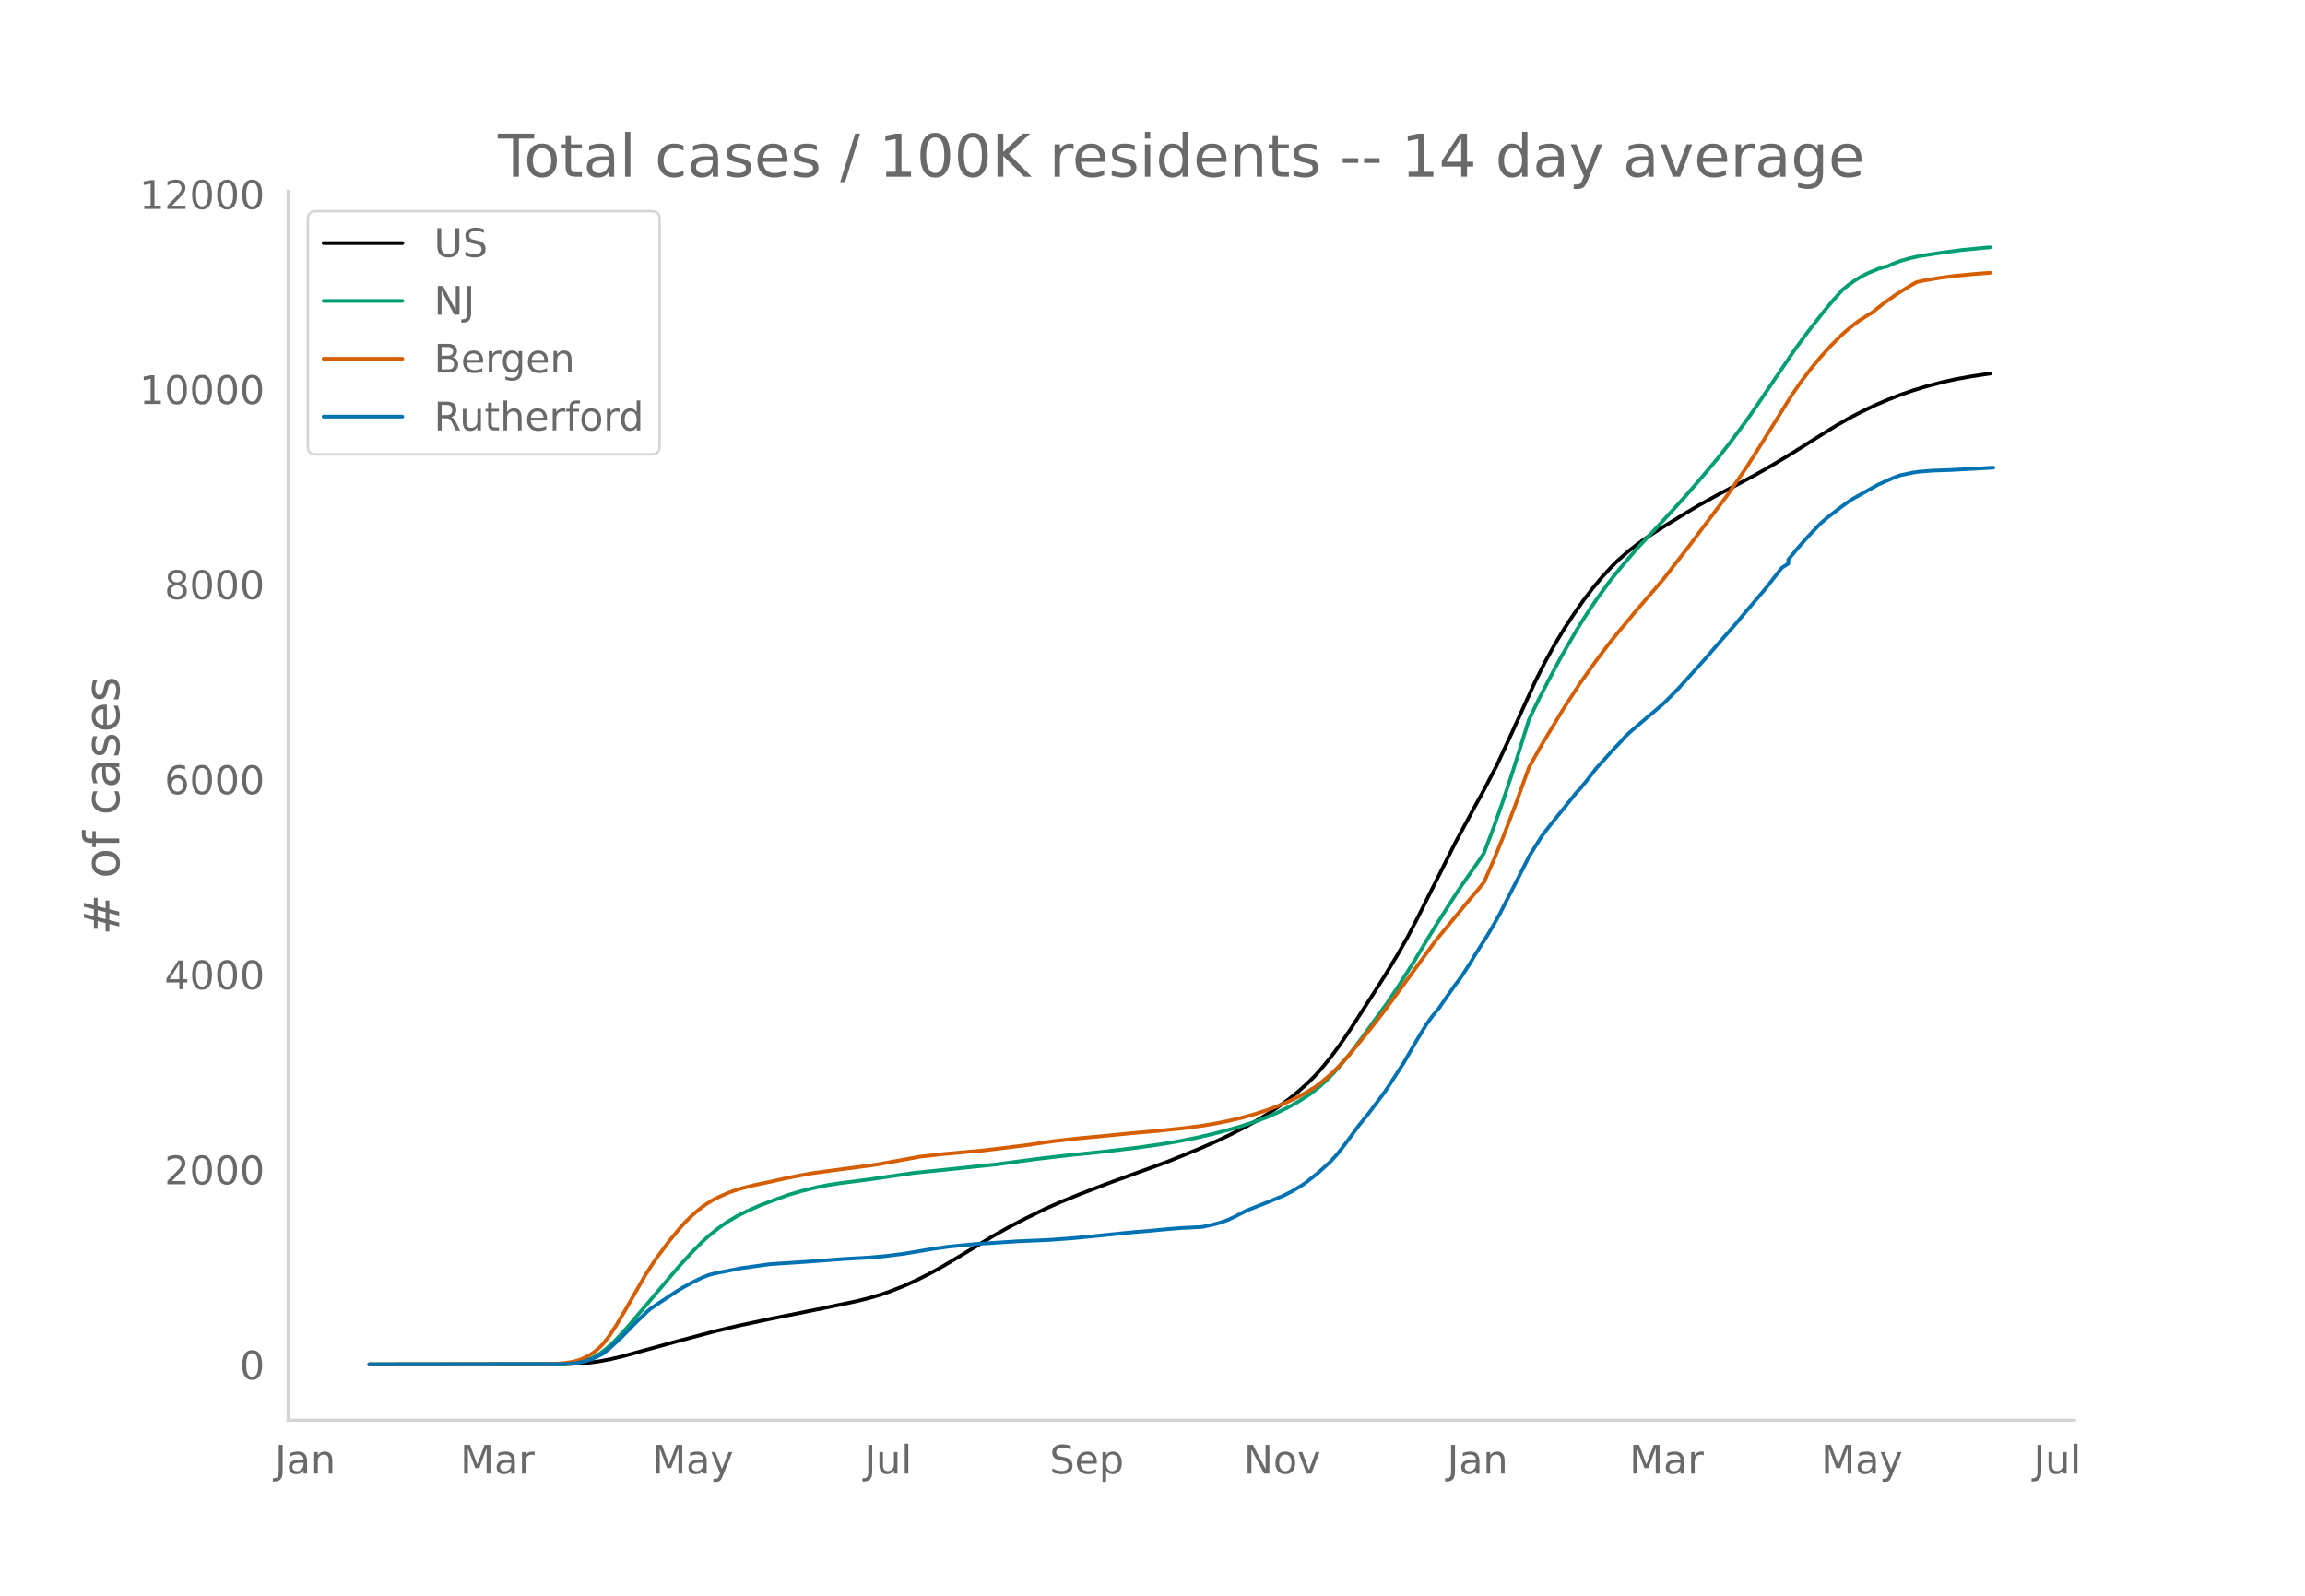
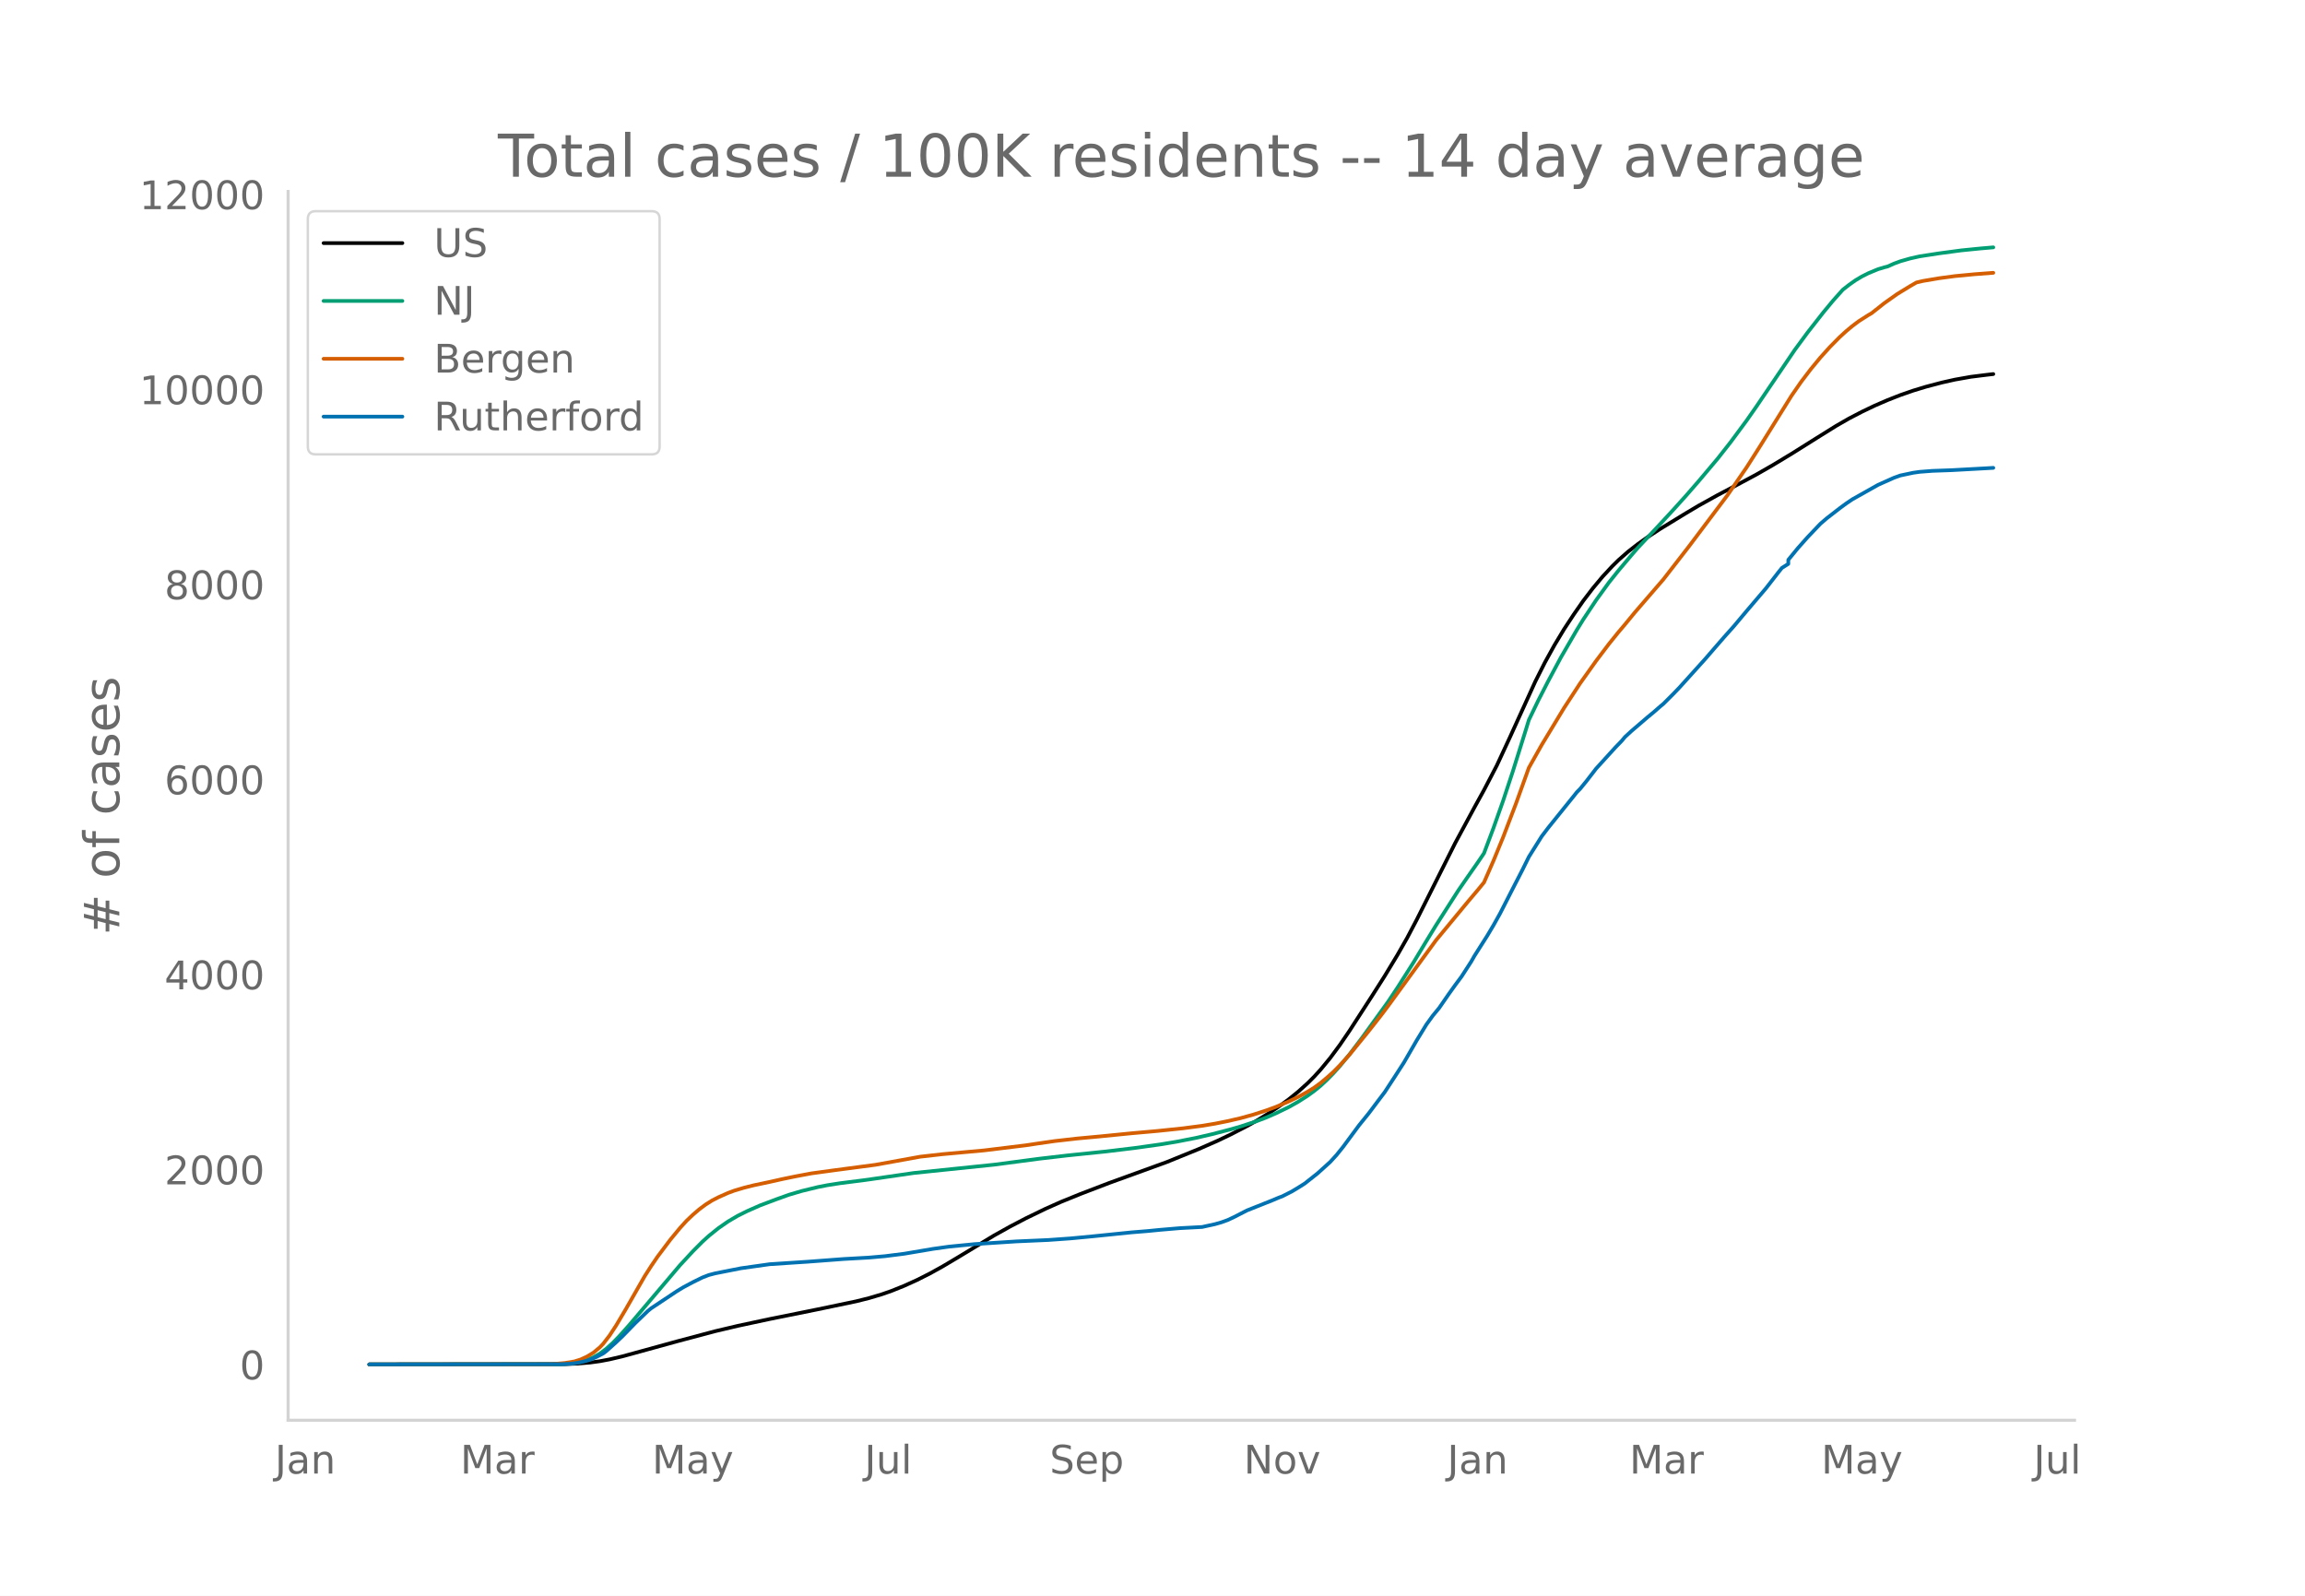
<svg xmlns="http://www.w3.org/2000/svg" xmlns:xlink="http://www.w3.org/1999/xlink" height="864" viewBox="0 0 936 648" width="1248">
  <defs>
    <style>*{stroke-linecap:butt;stroke-linejoin:round}</style>
  </defs>
  <g id="figure_1">
    <path d="M0 648h936V0H0z" style="fill:#fff" id="patch_1" />
    <g id="axes_1">
      <path d="M117 576.72h725.4V77.76H117z" style="fill:none" id="patch_2" />
-       <path clip-path="url(#pb324bcbbad)" d="m149.973 554.04 79.342-.104 5.203-.212 5.203-.449 3.902-.536 3.902-.735 5.203-1.219 7.804-2.144 14.308-3.94 15.608-4.154 9.105-2.154 13.007-2.782 19.51-3.934 15.609-3.261 5.203-1.3 5.203-1.55 3.902-1.363 5.203-2.092 5.202-2.36 5.203-2.632 5.203-2.881 6.503-3.867 14.308-8.664 6.504-3.631 6.503-3.399 7.804-3.786 6.504-2.897 7.804-3.173 11.706-4.485 23.413-8.504 13.007-5.296 7.804-3.44 5.203-2.498 6.503-3.35 3.902-2.188 5.203-3.183 3.902-2.616 3.902-2.841 3.903-3.154 3.902-3.522 2.601-2.603 2.601-2.85 3.903-4.744 3.902-5.268 3.902-5.72 9.105-14.086 5.202-8.186 5.203-8.607 3.902-6.847 3.902-7.423 6.504-12.963 9.105-18.151 7.804-14.46 3.902-7.08 5.203-9.986 5.203-11.197 10.405-22.862 3.902-7.747 3.902-7.069 3.903-6.485 3.902-5.935 3.902-5.6 3.902-5.098 3.902-4.669 3.902-4.203 2.601-2.565 3.903-3.428 3.902-3.04 3.902-2.772 5.203-3.403 10.405-6.357 5.203-3.093 7.804-4.333 7.804-4.109 7.805-4.18 6.503-3.725 7.804-4.712 10.406-6.535 7.804-4.863 5.203-2.983 5.203-2.707 5.202-2.49 5.203-2.248 5.203-2.044 5.203-1.804 5.203-1.581 6.503-1.709 5.203-1.164 6.503-1.189 6.504-.985 1.3-.171h0" style="fill:none;stroke:#000;stroke-linecap:round;stroke-width:1.5" id="line2d_1" />
-       <path clip-path="url(#pb324bcbbad)" d="m149.973 554.04 76.741-.09 3.902-.193 2.601-.256 2.602-.498 2.601-.775 2.602-1.111 2.601-1.487 2.601-1.968 2.602-2.352 2.601-2.668 3.902-4.362 20.812-24.544 5.202-5.616 3.902-3.924 2.602-2.365 3.902-3.136 3.902-2.712 3.902-2.295 3.902-1.934 5.203-2.295 6.504-2.448 5.202-1.87 5.203-1.533 6.504-1.588 3.902-.765 5.203-.813 9.104-1.15 3.903-.544 16.909-2.458 32.517-3.361 18.21-2.405 11.706-1.362 15.609-1.608 11.706-1.415 10.405-1.464 6.504-1.08 7.804-1.53 6.504-1.502 7.804-2.027 3.902-1.13 6.503-2.145 3.903-1.486 3.902-1.697 5.202-2.522 3.903-2.193 3.902-2.497 2.601-1.899 2.601-2.112 2.602-2.437 2.601-2.65 2.602-2.894 3.902-4.743 5.203-6.888 10.405-14.399 3.902-5.861 6.504-10.23 5.202-8.64 3.903-6.388 9.104-14.223 3.903-5.654 3.902-5.58 2.601-3.843 3.902-10.41 3.902-11.027 3.902-11.82 5.203-16.614 1.3-4.241 3.903-8.093 3.902-7.593 5.203-9.736 6.503-11.214 2.602-4.22 5.203-7.82 5.202-7.183 3.902-4.88 5.203-6.16 2.602-3.017 7.804-8.303 6.503-7.026 5.203-5.766 5.203-5.978 7.804-9.268 5.203-6.621 6.503-8.789 3.903-5.59 15.608-23.034 5.203-7.071 6.503-8.307 3.902-4.707 3.902-4.376 2.602-2.04 2.601-1.834 2.602-1.546 2.601-1.31 3.902-1.613 2.601-.791 1.301-.32 2.602-1.17 2.601-.96 3.902-1.116 3.902-.877 7.804-1.206 9.105-1.219 7.804-.778 3.903-.341h0" style="fill:none;stroke:#009e73;stroke-linecap:round;stroke-width:1.5" id="line2d_2" />
-       <path clip-path="url(#pb324bcbbad)" d="m149.973 554.04 72.839-.083 2.601-.13 3.902-.35 3.902-.638 2.602-.814 2.601-1.197 2.602-1.592 2.601-2.174 1.3-1.373 2.602-3.377 2.602-3.97 3.902-6.56 7.804-13.636 2.601-4.067 2.602-3.824 5.202-6.912 3.903-4.725 2.601-2.86 2.601-2.479 2.602-2.232 2.601-1.935 2.602-1.637 2.601-1.339 3.902-1.738 2.601-.964 3.903-1.157 3.902-.982 6.503-1.375 5.203-1.169 5.203-1.071 6.503-1.221 9.105-1.248 16.91-2.236 18.209-3.301 9.105-1.026 16.909-1.535 16.91-2.07 5.202-.784 6.503-.932 9.105-1.035 9.105-.843 13.007-1.292 10.406-.922 10.405-1.083 7.805-1.023 5.202-.868 5.203-1.04 5.203-1.203 5.203-1.443 5.203-1.686 3.902-1.427 5.202-2.202 3.903-1.86 3.902-2.16 2.601-1.627 2.601-1.901 2.602-2.172 2.601-2.333 2.602-2.627 3.902-4.336 7.804-9.59 5.203-6.638 2.601-3.461 19.51-26.755 13.008-15.738 3.902-4.614 2.601-3.17 3.902-8.932 3.902-9.53 5.203-13.634 5.203-14.473 5.203-9.259 9.105-15.05 6.503-9.973 6.504-9.132 5.202-6.877 3.902-4.834 2.602-3.072 3.902-4.758 11.706-13.565 10.406-13.427 15.608-20.749 7.804-11.344 5.203-8.182 13.007-20.882 3.902-5.634 3.902-5.135 3.903-4.733 3.902-4.326 3.902-3.947 2.601-2.383 2.602-2.165 2.6-1.956 3.903-2.49 1.3-.75 5.203-4.115 5.203-3.685 5.203-3.18 2.601-1.504 2.602-.61 6.503-1.106 6.504-.875 7.804-.745 6.504-.502h0" style="fill:none;stroke:#d55e00;stroke-linecap:round;stroke-width:1.5" id="line2d_3" />
-       <path clip-path="url(#pb324bcbbad)" d="m149.973 554.04 78.042-.093 3.902-.185 2.601-.371 2.602-.541 2.601-.727 2.601-1.159 2.602-1.36 1.3-.974 3.903-3.509 2.601-2.473 5.203-5.348 5.203-5.008 1.3-1.05 10.406-6.926 2.601-1.576 3.902-2.087 3.902-1.917 2.602-1.004 2.601-.68 10.406-2.056 11.706-1.654 15.609-1.02 14.307-1.082 10.406-.587 6.503-.572 7.805-.99 11.706-1.978 6.503-.912 10.406-1.02 16.909-1.098 13.007-.572 9.105-.649 9.105-.865 15.608-1.592 6.504-.526 5.202-.51 7.805-.665 9.105-.479 5.202-1.144 2.602-.742 2.601-.942 2.602-1.222 5.202-2.674 10.406-4.142 2.601-1.097 1.301-.48 3.902-1.978 2.602-1.561 2.6-1.639 5.204-4.111 5.203-4.7 2.6-2.859 2.602-3.23 6.504-8.795 3.902-4.823 3.902-5.193 2.601-3.432 3.903-5.981 3.902-6.044 5.202-9.011 3.902-6.4 2.602-3.601 2.601-3.153 3.902-5.657 2.602-3.633 2.601-3.493 3.902-6.044 1.301-2.287 5.203-8.192 2.601-4.375 2.602-4.668 5.202-10.17 3.902-7.59 2.602-5.255 5.203-8.316 2.601-3.431 6.504-8.084 3.902-4.838 1.3-1.639 1.301-1.314 2.601-3.184 3.903-5.054 7.804-8.579 2.601-2.69 1.3-1.56 2.602-2.396 6.504-5.58 2.601-2.149 2.602-2.272 1.3-1.082 3.902-3.895 2.602-2.705 10.405-11.53 3.902-4.514 3.903-4.498 3.902-4.374 5.202-6.198 7.805-9.166 5.202-6.693 1.301-1.623 2.602-1.639v-1.654l3.902-4.76 3.902-4.39 5.203-5.472 2.6-2.241 5.204-4.034 2.601-1.917 2.602-1.762 10.405-5.858 6.504-2.906 2.601-.927 5.203-1.098 2.601-.37 5.203-.403 7.804-.278 14.308-.788 2.601-.155h0" style="fill:none;stroke:#0072b2;stroke-linecap:round;stroke-width:1.5" id="line2d_4" />
+       <path clip-path="url(#p05821de060)" d="m149.973 554.04 79.342-.104 5.203-.212 5.203-.449 3.902-.536 3.902-.734 5.203-1.22 7.804-2.142 14.308-3.94 15.608-4.153 9.105-2.153 13.007-2.781 19.51-3.934 15.609-3.26 5.203-1.3 5.203-1.549 3.902-1.363 5.203-2.092 5.202-2.358 5.203-2.632 5.203-2.88 6.503-3.867 14.308-8.662 6.504-3.63 6.503-3.397 7.804-3.785 6.504-2.897 7.804-3.172 11.706-4.485 23.413-8.501 13.007-5.295 7.804-3.439 5.203-2.497 6.503-3.35 3.902-2.187 5.203-3.182 3.902-2.616 3.902-2.84 3.903-3.153 3.902-3.521 2.601-2.602 2.601-2.85 3.903-4.743 3.902-5.266 3.902-5.719 9.105-14.083 5.202-8.183 5.203-8.606 3.902-6.845 3.902-7.421 6.504-12.96 9.105-18.147 7.804-14.456 3.902-7.079 5.203-9.983 5.203-11.194 10.405-22.856 3.902-7.746 3.902-7.067 3.903-6.484 3.902-5.933 3.902-5.599 3.902-5.096 3.902-4.668 3.902-4.202 2.601-2.564 3.903-3.427 3.902-3.04 3.902-2.771 5.203-3.403 10.405-6.355 5.203-3.092 7.804-4.332 7.804-4.108 7.805-4.18 6.503-3.723 7.804-4.71 10.406-6.535 7.804-4.861 5.203-2.983 5.203-2.705 5.202-2.49 5.203-2.248 5.203-2.043 5.203-1.804 5.203-1.58 6.503-1.709 5.203-1.164 6.503-1.153 6.504-.81 2.601-.3h0" style="fill:none;stroke:#000;stroke-linecap:round;stroke-width:1.5" id="line2d_1" />
+       <path clip-path="url(#p05821de060)" d="m149.973 554.04 76.741-.09 3.902-.193 2.601-.256 2.602-.497 2.601-.775 2.602-1.111 2.601-1.487 2.601-1.968 2.602-2.35 2.601-2.669 3.902-4.36 20.812-24.538 5.202-5.615 3.902-3.923 2.602-2.364 3.902-3.135 3.902-2.711 3.902-2.295 3.902-1.934 5.203-2.294 6.504-2.448 5.202-1.869 5.203-1.533 6.504-1.587 3.902-.766 5.203-.812 9.104-1.15 3.903-.544 16.909-2.457 32.517-3.36 18.21-2.404 11.706-1.363 15.609-1.607 11.706-1.415 10.405-1.463 6.504-1.08 7.804-1.53 6.504-1.502 7.804-2.026 3.902-1.13 6.503-2.144 3.903-1.486 3.902-1.696 5.202-2.522 3.903-2.192 3.902-2.496 2.601-1.899 2.601-2.111 2.602-2.437 2.601-2.65 2.602-2.893 3.902-4.741 5.203-6.886 10.405-14.396 3.902-5.86 6.504-10.228 5.202-8.637 3.903-6.386 9.104-14.22 3.903-5.653 3.902-5.579 2.601-3.841 3.902-10.407 3.902-11.025 3.902-11.818 5.203-16.609 1.3-4.24 3.903-8.09 3.902-7.593 5.203-9.733 6.503-11.212 2.602-4.218 5.203-7.818 5.202-7.182 3.902-4.879 5.203-6.158 2.602-3.016 7.804-8.301 6.503-7.025 5.203-5.764 5.203-5.977 7.804-9.265 5.203-6.62 6.503-8.786 3.903-5.588 15.608-23.03 5.203-7.069 6.503-8.304 3.902-4.706 3.902-4.376 2.602-2.038 2.601-1.834 2.602-1.546 2.601-1.31 3.902-1.613 2.601-.79 1.301-.32 2.602-1.17 2.601-.96 3.902-1.115 3.902-.877 7.804-1.206 9.105-1.218 7.804-.778 5.203-.452h0" style="fill:none;stroke:#009e73;stroke-linecap:round;stroke-width:1.5" id="line2d_2" />
+       <path clip-path="url(#p05821de060)" d="m149.973 554.04 72.839-.083 2.601-.13 3.902-.349 3.902-.639 2.602-.813 2.601-1.197 2.602-1.592 2.601-2.173 1.3-1.373 2.602-3.376 2.602-3.97 3.902-6.558 7.804-13.632 2.601-4.066 2.602-3.823 5.202-6.91 3.903-4.725 2.601-2.859 2.601-2.478 2.602-2.232 2.601-1.934 2.602-1.637 2.601-1.338 3.902-1.738 2.601-.963 3.903-1.157 3.902-.982 6.503-1.375 5.203-1.168 5.203-1.071 6.503-1.222 9.105-1.247 16.91-2.235 18.209-3.3 9.105-1.026 16.909-1.535 16.91-2.069 5.202-.784 6.503-.932 9.105-1.035 9.105-.843 13.007-1.29 10.406-.923 10.405-1.083 7.805-1.022 5.202-.868 5.203-1.04 5.203-1.203 5.203-1.442 5.203-1.686 3.902-1.426 5.202-2.202 3.903-1.86 3.902-2.16 2.601-1.625 2.601-1.901 2.602-2.172 2.601-2.332 2.602-2.627 3.902-4.334 7.804-9.589 5.203-6.635 2.601-3.46 19.51-26.749 13.008-15.734 3.902-4.613 2.601-3.17 3.902-8.929 3.902-9.527 5.203-13.632 5.203-14.47 5.203-9.255 9.105-15.047 6.503-9.97 6.504-9.13 5.202-6.875 3.902-4.834 2.602-3.071 3.902-4.756 11.706-13.563 10.406-13.423 15.608-20.744 7.804-11.342 5.203-8.179 13.007-20.877 3.902-5.632 3.902-5.135 3.903-4.731 3.902-4.325 3.902-3.946 2.601-2.382 2.602-2.165 2.6-1.956 3.903-2.489 1.3-.75 5.203-4.114 5.203-3.684 5.203-3.179 2.601-1.504 2.602-.61 6.503-1.106 6.504-.874 7.804-.745 7.804-.594h0" style="fill:none;stroke:#d55e00;stroke-linecap:round;stroke-width:1.5" id="line2d_3" />
+       <path clip-path="url(#p05821de060)" d="m149.973 554.04 78.042-.093 3.902-.185 2.601-.371 2.602-.54 2.601-.727 2.601-1.16 2.602-1.359 1.3-.974 3.903-3.507 2.601-2.473 5.203-5.347 5.203-5.007 1.3-1.05 10.406-6.923 2.601-1.577 3.902-2.086 3.902-1.916 2.602-1.004 2.601-.68 10.406-2.056 11.706-1.653 15.609-1.02 14.307-1.082 10.406-.587 6.503-.572 7.805-.989 11.706-1.978 6.503-.911 10.406-1.02 16.909-1.097 13.007-.572 9.105-.65 9.105-.865 15.608-1.591 6.504-.526 5.202-.51 7.805-.664 9.105-.48 5.202-1.143 2.602-.741 2.601-.943 2.602-1.22 5.202-2.674 10.406-4.142 2.601-1.097 1.301-.479 3.902-1.978 2.602-1.56 2.6-1.639 5.204-4.11 5.203-4.698 2.6-2.859 2.602-3.23 6.504-8.792 3.902-4.822 3.902-5.192 2.601-3.43 3.903-5.981 3.902-6.042 5.202-9.01 3.902-6.397 2.602-3.6 2.601-3.153 3.902-5.656 2.602-3.631 2.601-3.493 3.902-6.042 1.301-2.287 5.203-8.19 2.601-4.373 2.602-4.667 5.202-10.168 3.902-7.588 2.602-5.254 5.203-8.314 2.601-3.43 6.504-8.082 3.902-4.837 1.3-1.638 1.301-1.314 2.601-3.183 3.903-5.053 7.804-8.577 2.601-2.688 1.3-1.561 2.602-2.395 6.504-5.579 2.601-2.148 2.602-2.272 1.3-1.081 3.902-3.894 2.602-2.705 10.405-11.528 3.902-4.512 3.903-4.497 3.902-4.373 5.202-6.197 7.805-9.164 5.202-6.69 1.301-1.623 2.602-1.638v-1.654l3.902-4.76 3.902-4.388 5.203-5.47 2.6-2.241 5.204-4.033 2.601-1.917 2.602-1.761 10.405-5.857 6.504-2.905 2.601-.927 5.203-1.098 2.601-.37 5.203-.402 7.804-.278 14.308-.789 2.601-.154h0" style="fill:none;stroke:#0072b2;stroke-linecap:round;stroke-width:1.5" id="line2d_4" />
      <path d="M117 576.72V77.76" style="fill:none;stroke:#d3d3d3;stroke-linecap:square;stroke-linejoin:miter;stroke-width:1.25" id="patch_3" />
      <path d="M117 576.72h725.4" style="fill:none;stroke:#d3d3d3;stroke-linecap:square;stroke-linejoin:miter;stroke-width:1.25" id="patch_4" />
      <g id="matplotlib.axis_1">
        <g id="xtick_1">
          <g style="fill:#696969" transform="matrix(.16 0 0 -.16 111.626 598.378)" id="text_1">
            <defs>
              <path d="M9.813 72.906h9.859V5.078q0-13.187-5-19.14-5-5.954-16.094-5.954h-3.75v8.297h3.078q6.531 0 9.219 3.672Q9.813-4.39 9.813 5.078z" id="DejaVuSans-74" />
              <path d="M34.281 27.484q-10.89 0-15.093-2.484-4.204-2.484-4.204-8.5 0-4.781 3.157-7.594 3.156-2.797 8.562-2.797 7.485 0 12 5.297 4.516 5.297 4.516 14.078v2zm17.922 3.72V0H43.22v8.297Q40.14 3.328 35.547.953q-4.594-2.375-11.234-2.375-8.391 0-13.36 4.719Q6 8.016 6 15.922q0 9.219 6.172 13.906 6.187 4.688 18.437 4.688h12.61v.89q0 6.203-4.078 9.594-4.078 3.39-11.453 3.39-4.688 0-9.141-1.124-4.438-1.125-8.531-3.375v8.312q4.921 1.906 9.562 2.844 4.64.953 9.031.953 11.875 0 17.735-6.156 5.86-6.14 5.86-18.64z" id="DejaVuSans-97" />
              <path d="M54.89 33.016V0h-8.984v32.719q0 7.765-3.031 11.61-3.031 3.858-9.078 3.858-7.281 0-11.484-4.64-4.204-4.625-4.204-12.64V0H9.08v54.688h9.03v-8.5q3.235 4.937 7.594 7.374Q30.078 56 35.797 56q9.422 0 14.25-5.828 4.844-5.828 4.844-17.156z" id="DejaVuSans-110" />
            </defs>
            <use xlink:href="#DejaVuSans-74" />
            <use x="29.492" xlink:href="#DejaVuSans-97" />
            <use x="90.771" xlink:href="#DejaVuSans-110" />
          </g>
        </g>
        <g id="xtick_2">
          <g style="fill:#696969" transform="matrix(.16 0 0 -.16 186.907 598.378)" id="text_2">
            <defs>
              <path d="M9.813 72.906h14.703l18.593-49.61 18.703 49.61h14.704V0H66.89v64.016l-18.797-50h-9.907l-18.796 50V0H9.813z" id="DejaVuSans-77" />
              <path d="M41.11 46.297q-1.516.875-3.297 1.281Q36.03 48 33.89 48q-7.625 0-11.703-4.953-4.079-4.953-4.079-14.234V0H9.08v54.688h9.03v-8.5q2.844 4.984 7.375 7.39Q30.031 56 36.531 56q.922 0 2.047-.125 1.125-.11 2.484-.36z" id="DejaVuSans-114" />
            </defs>
            <use xlink:href="#DejaVuSans-77" />
            <use x="86.279" xlink:href="#DejaVuSans-97" />
            <use x="147.559" xlink:href="#DejaVuSans-114" />
          </g>
        </g>
        <g id="xtick_3">
          <g style="fill:#696969" transform="matrix(.16 0 0 -.16 264.803 598.378)" id="text_3">
            <defs>
              <path d="M32.172-5.078q-3.797-9.766-7.422-12.735-3.61-2.984-9.656-2.984H7.906v7.516h5.282q3.703 0 5.75 1.765Q21-9.766 23.483-3.219l1.61 4.094-22.11 53.813H12.5l17.094-42.766 17.093 42.766h9.516z" id="DejaVuSans-121" />
            </defs>
            <use xlink:href="#DejaVuSans-77" />
            <use x="86.279" xlink:href="#DejaVuSans-97" />
            <use x="147.559" xlink:href="#DejaVuSans-121" />
          </g>
        </g>
        <g id="xtick_4">
          <g style="fill:#696969" transform="matrix(.16 0 0 -.16 351.034 598.378)" id="text_4">
            <defs>
              <path d="M8.5 21.578v33.11h8.984V21.922q0-7.766 3.016-11.656 3.031-3.875 9.094-3.875 7.265 0 11.484 4.64 4.234 4.64 4.234 12.656v31h8.985V0h-8.984v8.406Q42.047 3.422 37.718 1q-4.313-2.422-10.032-2.422-9.421 0-14.312 5.86Q8.5 10.296 8.5 21.578zM31.11 56z" id="DejaVuSans-117" />
              <path d="M9.422 75.984h8.984V0H9.422z" id="DejaVuSans-108" />
            </defs>
            <use xlink:href="#DejaVuSans-74" />
            <use x="29.492" xlink:href="#DejaVuSans-117" />
            <use x="92.871" xlink:href="#DejaVuSans-108" />
          </g>
        </g>
        <g id="xtick_5">
          <g style="fill:#696969" transform="matrix(.16 0 0 -.16 426.25 598.378)" id="text_5">
            <defs>
              <path d="M53.516 70.516V60.89q-5.61 2.687-10.594 4-4.984 1.328-9.625 1.328-8.047 0-12.422-3.125t-4.375-8.89q0-4.845 2.906-7.313 2.907-2.453 11.016-3.97l5.953-1.218q11.031-2.11 16.281-7.406 5.25-5.297 5.25-14.172 0-10.61-7.11-16.078-7.093-5.469-20.812-5.469-5.172 0-11.015 1.172Q13.14.922 6.89 3.219v10.156q6-3.36 11.765-5.078 5.766-1.703 11.328-1.703 8.438 0 13.032 3.312 4.593 3.328 4.593 9.485 0 5.359-3.297 8.39-3.296 3.032-10.812 4.547L27.484 33.5q-11.03 2.188-15.968 6.875-4.922 4.688-4.922 13.047 0 9.672 6.812 15.234 6.813 5.563 18.766 5.563 5.14 0 10.453-.938 5.328-.922 10.89-2.765z" id="DejaVuSans-83" />
              <path d="M56.203 29.594v-4.39H14.891q.593-9.282 5.593-14.142 5-4.859 13.938-4.859 5.172 0 10.031 1.266 4.86 1.265 9.656 3.812v-8.5Q49.266.734 44.187-.344 39.11-1.422 33.892-1.422q-13.094 0-20.735 7.61-7.64 7.625-7.64 20.625 0 13.421 7.25 21.296Q20.016 56 32.328 56q11.031 0 17.453-7.11 6.422-7.093 6.422-19.296zm-8.984 2.64q-.094 7.36-4.125 11.75-4.032 4.407-10.672 4.407-7.516 0-12.031-4.25-4.516-4.25-5.203-11.97z" id="DejaVuSans-101" />
              <path d="M18.11 8.203v-29H9.077v75.484h9.031v-8.296q2.844 4.875 7.157 7.234Q29.594 56 35.594 56q9.968 0 16.187-7.906 6.235-7.907 6.235-20.797T51.78 6.484q-6.218-7.906-16.187-7.906-6 0-10.328 2.375-4.313 2.375-7.157 7.25zm30.578 19.094q0 9.906-4.079 15.547-4.078 5.64-11.203 5.64-7.14 0-11.218-5.64-4.079-5.64-4.079-15.547 0-9.906 4.078-15.547 4.079-5.64 11.22-5.64 7.124 0 11.202 5.64t4.078 15.547z" id="DejaVuSans-112" />
            </defs>
            <use xlink:href="#DejaVuSans-83" />
            <use x="63.477" xlink:href="#DejaVuSans-101" />
            <use x="125" xlink:href="#DejaVuSans-112" />
          </g>
        </g>
        <g id="xtick_6">
          <g style="fill:#696969" transform="matrix(.16 0 0 -.16 505.057 598.378)" id="text_6">
            <defs>
              <path d="M9.813 72.906h13.28l32.329-60.984v60.984h9.562V0h-13.28L19.39 60.984V0H9.813z" id="DejaVuSans-78" />
              <path d="M30.61 48.39q-7.22 0-11.422-5.64-4.204-5.64-4.204-15.453 0-9.813 4.172-15.453 4.188-5.64 11.453-5.64 7.188 0 11.375 5.655 4.203 5.672 4.203 15.438 0 9.719-4.203 15.406-4.187 5.688-11.375 5.688zm0 7.61q11.718 0 18.406-7.625 6.703-7.61 6.703-21.078 0-13.422-6.703-21.078-6.688-7.64-18.407-7.64-11.765 0-18.437 7.64-6.656 7.656-6.656 21.078 0 13.469 6.656 21.078Q18.844 56 30.609 56z" id="DejaVuSans-111" />
              <path d="M2.984 54.688H12.5L29.594 8.797l17.093 45.89h9.516L35.687 0H23.485z" id="DejaVuSans-118" />
            </defs>
            <use xlink:href="#DejaVuSans-78" />
            <use x="74.805" xlink:href="#DejaVuSans-111" />
            <use x="135.986" xlink:href="#DejaVuSans-118" />
          </g>
        </g>
        <g id="xtick_7">
          <g style="fill:#696969" transform="matrix(.16 0 0 -.16 587.682 598.378)" id="text_7">
            <use xlink:href="#DejaVuSans-74" />
            <use x="29.492" xlink:href="#DejaVuSans-97" />
            <use x="90.771" xlink:href="#DejaVuSans-110" />
          </g>
        </g>
        <g id="xtick_8">
          <g style="fill:#696969" transform="matrix(.16 0 0 -.16 661.662 598.378)" id="text_8">
            <use xlink:href="#DejaVuSans-77" />
            <use x="86.279" xlink:href="#DejaVuSans-97" />
            <use x="147.559" xlink:href="#DejaVuSans-114" />
          </g>
        </g>
        <g id="xtick_9">
          <g style="fill:#696969" transform="matrix(.16 0 0 -.16 739.559 598.378)" id="text_9">
            <use xlink:href="#DejaVuSans-77" />
            <use x="86.279" xlink:href="#DejaVuSans-97" />
            <use x="147.559" xlink:href="#DejaVuSans-121" />
          </g>
        </g>
        <g id="xtick_10">
          <g style="fill:#696969" transform="matrix(.16 0 0 -.16 825.789 598.378)" id="text_10">
            <use xlink:href="#DejaVuSans-74" />
            <use x="29.492" xlink:href="#DejaVuSans-117" />
            <use x="92.871" xlink:href="#DejaVuSans-108" />
          </g>
        </g>
      </g>
      <g id="matplotlib.axis_2">
        <g id="ytick_1">
          <g style="fill:#696969" transform="matrix(.16 0 0 -.16 97.32 560.119)" id="text_11">
            <defs>
              <path d="M31.781 66.406q-7.61 0-11.453-7.5Q16.5 51.422 16.5 36.375q0-14.984 3.828-22.484 3.844-7.5 11.453-7.5 7.672 0 11.5 7.5 3.844 7.5 3.844 22.484 0 15.047-3.844 22.531-3.828 7.5-11.5 7.5zm0 7.813q12.266 0 18.735-9.703 6.468-9.688 6.468-28.141 0-18.406-6.468-28.11-6.47-9.687-18.735-9.687-12.25 0-18.718 9.688-6.47 9.703-6.47 28.109 0 18.453 6.47 28.14Q19.53 74.22 31.78 74.22z" id="DejaVuSans-48" />
            </defs>
            <use xlink:href="#DejaVuSans-48" />
          </g>
        </g>
        <g id="ytick_2">
-           <g style="fill:#696969" transform="matrix(.16 0 0 -.16 66.78 480.905)" id="text_12">
+           <g style="fill:#696969" transform="matrix(.16 0 0 -.16 66.78 480.924)" id="text_12">
            <defs>
              <path d="M19.188 8.297h34.421V0H7.33v8.297q5.609 5.812 15.296 15.594 9.703 9.797 12.188 12.64 4.734 5.313 6.609 9 1.89 3.688 1.89 7.25 0 5.813-4.078 9.469-4.078 3.672-10.625 3.672-4.64 0-9.797-1.61-5.14-1.609-11-4.89v9.969Q13.767 71.78 18.938 73q5.188 1.219 9.485 1.219 11.328 0 18.062-5.672 6.735-5.656 6.735-15.125 0-4.5-1.688-8.531-1.672-4.016-6.125-9.485-1.218-1.422-7.765-8.187-6.532-6.766-18.453-18.922z" id="DejaVuSans-50" />
            </defs>
            <use xlink:href="#DejaVuSans-50" />
            <use x="63.623" xlink:href="#DejaVuSans-48" />
            <use x="127.246" xlink:href="#DejaVuSans-48" />
            <use x="190.869" xlink:href="#DejaVuSans-48" />
          </g>
        </g>
        <g id="ytick_3">
-           <g style="fill:#696969" transform="matrix(.16 0 0 -.16 66.78 401.69)" id="text_13">
+           <g style="fill:#696969" transform="matrix(.16 0 0 -.16 66.78 401.73)" id="text_13">
            <defs>
              <path d="M37.797 64.313 12.89 25.39h24.906zm-2.594 8.593H47.61V25.391h10.407v-8.203H47.609V0h-9.812v17.188H4.89v9.515z" id="DejaVuSans-52" />
            </defs>
            <use xlink:href="#DejaVuSans-52" />
            <use x="63.623" xlink:href="#DejaVuSans-48" />
            <use x="127.246" xlink:href="#DejaVuSans-48" />
            <use x="190.869" xlink:href="#DejaVuSans-48" />
          </g>
        </g>
        <g id="ytick_4">
-           <g style="fill:#696969" transform="matrix(.16 0 0 -.16 66.78 322.477)" id="text_14">
+           <g style="fill:#696969" transform="matrix(.16 0 0 -.16 66.78 322.534)" id="text_14">
            <defs>
              <path d="M33.016 40.375q-6.641 0-10.532-4.547-3.875-4.531-3.875-12.437 0-7.86 3.875-12.438 3.891-4.562 10.532-4.562 6.64 0 10.515 4.562 3.875 4.578 3.875 12.438 0 7.906-3.875 12.437-3.875 4.547-10.515 4.547zm19.578 30.922v-8.984q-3.719 1.75-7.5 2.671-3.782.938-7.5.938-9.766 0-14.922-6.594-5.14-6.594-5.875-19.922 2.875 4.25 7.219 6.516 4.359 2.266 9.578 2.266 10.984 0 17.36-6.672 6.374-6.657 6.374-18.125 0-11.235-6.64-18.032-6.641-6.78-17.672-6.78-12.657 0-19.344 9.687-6.688 9.703-6.688 28.109 0 17.281 8.204 27.563 8.203 10.28 22.015 10.28 3.719 0 7.5-.734t7.89-2.187z" id="DejaVuSans-54" />
            </defs>
            <use xlink:href="#DejaVuSans-54" />
            <use x="63.623" xlink:href="#DejaVuSans-48" />
            <use x="127.246" xlink:href="#DejaVuSans-48" />
            <use x="190.869" xlink:href="#DejaVuSans-48" />
          </g>
        </g>
        <g id="ytick_5">
-           <g style="fill:#696969" transform="matrix(.16 0 0 -.16 66.78 243.262)" id="text_15">
+           <g style="fill:#696969" transform="matrix(.16 0 0 -.16 66.78 243.34)" id="text_15">
            <defs>
              <path d="M31.781 34.625q-7.031 0-11.062-3.766-4.016-3.765-4.016-10.343 0-6.594 4.016-10.36Q24.75 6.391 31.78 6.391q7.032 0 11.078 3.78 4.063 3.798 4.063 10.345 0 6.578-4.031 10.343-4.016 3.766-11.11 3.766zm-9.86 4.188q-6.343 1.562-9.89 5.906Q8.5 49.079 8.5 55.329q0 8.733 6.219 13.812 6.234 5.078 17.062 5.078 10.89 0 17.094-5.078 6.203-5.079 6.203-13.813 0-6.25-3.547-10.61-3.531-4.343-9.828-5.906 7.125-1.656 11.094-6.5 3.984-4.828 3.984-11.796 0-10.61-6.468-16.282-6.47-5.656-18.532-5.656-12.047 0-18.531 5.656-6.469 5.672-6.469 16.282 0 6.968 4 11.797 4.016 4.843 11.14 6.5zM18.314 54.39q0-5.657 3.53-8.828 3.548-3.172 9.938-3.172 6.36 0 9.938 3.172 3.593 3.171 3.593 8.828 0 5.672-3.593 8.843-3.578 3.172-9.938 3.172-6.39 0-9.937-3.172-3.532-3.172-3.532-8.843z" id="DejaVuSans-56" />
            </defs>
            <use xlink:href="#DejaVuSans-56" />
            <use x="63.623" xlink:href="#DejaVuSans-48" />
            <use x="127.246" xlink:href="#DejaVuSans-48" />
            <use x="190.869" xlink:href="#DejaVuSans-48" />
          </g>
        </g>
        <g id="ytick_6">
-           <g style="fill:#696969" transform="matrix(.16 0 0 -.16 56.6 164.048)" id="text_16">
+           <g style="fill:#696969" transform="matrix(.16 0 0 -.16 56.6 164.145)" id="text_16">
            <defs>
              <path d="M12.406 8.297h16.11v55.625l-17.532-3.516v8.985l17.438 3.515h9.86V8.296H54.39V0H12.406z" id="DejaVuSans-49" />
            </defs>
            <use xlink:href="#DejaVuSans-49" />
            <use x="63.623" xlink:href="#DejaVuSans-48" />
            <use x="127.246" xlink:href="#DejaVuSans-48" />
            <use x="190.869" xlink:href="#DejaVuSans-48" />
            <use x="254.492" xlink:href="#DejaVuSans-48" />
          </g>
        </g>
        <g id="ytick_7">
-           <g style="fill:#696969" transform="matrix(.16 0 0 -.16 56.6 84.834)" id="text_17">
+           <g style="fill:#696969" transform="matrix(.16 0 0 -.16 56.6 84.95)" id="text_17">
            <use xlink:href="#DejaVuSans-49" />
            <use x="63.623" xlink:href="#DejaVuSans-50" />
            <use x="127.246" xlink:href="#DejaVuSans-48" />
            <use x="190.869" xlink:href="#DejaVuSans-48" />
            <use x="254.492" xlink:href="#DejaVuSans-48" />
          </g>
        </g>
        <g style="fill:#696969" transform="matrix(0 -.2 -.2 0 48.44 379.813)" id="text_18">
          <defs>
            <path d="M51.125 44H36.922l-4.11-16.313h14.313zm-7.328 27.781-5.078-20.265h14.265L58.11 71.78h7.813L60.89 51.516h15.234V44h-17.14l-4-16.313h15.53V20.22H53.079L48 0h-7.813l5.032 20.219H30.906L25.875 0h-7.86l5.079 20.219H7.719v7.468h17.187L29 44H13.281v7.516h17.625l4.985 20.265z" id="DejaVuSans-35" />
            <path d="M37.11 75.984V68.5h-8.594q-4.828 0-6.72-1.953-1.874-1.953-1.874-7.031v-4.828h14.797v-6.985H19.922V0H10.89v47.703H2.297v6.984h8.594V58.5q0 9.125 4.25 13.297 4.25 4.187 13.468 4.187z" id="DejaVuSans-102" />
            <path d="M48.781 52.594v-8.407q-3.812 2.11-7.64 3.157-3.828 1.047-7.735 1.047-8.75 0-13.593-5.547-4.829-5.532-4.829-15.547 0-10.016 4.829-15.563 4.843-5.53 13.593-5.53 3.907 0 7.735 1.046 3.828 1.047 7.64 3.156V2.094Q45.016.344 40.984-.531q-4.015-.89-8.562-.89-12.36 0-19.64 7.765-7.266 7.765-7.266 20.953 0 13.375 7.343 21.031Q20.22 56 33.016 56q4.14 0 8.093-.86 3.953-.843 7.672-2.546z" id="DejaVuSans-99" />
            <path d="M44.281 53.078v-8.5q-3.797 1.953-7.906 2.922-4.094.984-8.5.984-6.688 0-10.031-2.047-3.344-2.046-3.344-6.156 0-3.125 2.39-4.906 2.391-1.781 9.626-3.39l3.078-.688q9.562-2.047 13.593-5.781 4.032-3.735 4.032-10.422 0-7.625-6.032-12.078-6.03-4.438-16.578-4.438-4.39 0-9.156.86Q10.688.296 5.422 2v9.281q4.984-2.594 9.812-3.89 4.829-1.282 9.579-1.282 6.343 0 9.75 2.172 3.421 2.172 3.421 6.125 0 3.656-2.468 5.61-2.453 1.953-10.813 3.765l-3.125.735q-8.344 1.75-12.062 5.39-3.704 3.64-3.704 9.985 0 7.718 5.47 11.906Q16.75 56 26.811 56q4.97 0 9.36-.734 4.406-.72 8.11-2.188z" id="DejaVuSans-115" />
          </defs>
          <use xlink:href="#DejaVuSans-35" />
          <use x="83.789" xlink:href="#DejaVuSans-32" />
          <use x="115.576" xlink:href="#DejaVuSans-111" />
          <use x="176.758" xlink:href="#DejaVuSans-102" />
          <use x="211.963" xlink:href="#DejaVuSans-32" />
          <use x="243.75" xlink:href="#DejaVuSans-99" />
          <use x="298.73" xlink:href="#DejaVuSans-97" />
          <use x="360.01" xlink:href="#DejaVuSans-115" />
          <use x="412.109" xlink:href="#DejaVuSans-101" />
          <use x="473.633" xlink:href="#DejaVuSans-115" />
        </g>
      </g>
      <g style="fill:#696969" transform="matrix(.24 0 0 -.24 202.185 71.76)" id="text_19">
        <defs>
          <path d="M-.297 72.906h61.672v-8.312H35.5V0h-9.906v64.594H-.296z" id="DejaVuSans-84" />
          <path d="M18.313 70.219V54.688h18.5v-6.985h-18.5V18.016q0-6.688 1.828-8.594 1.828-1.906 7.453-1.906h9.218V0h-9.218q-10.407 0-14.36 3.875-3.953 3.89-3.953 14.14v29.688H2.687v6.984h6.594V70.22z" id="DejaVuSans-116" />
          <path d="M25.39 72.906h8.297L8.297-9.28H0z" id="DejaVuSans-47" />
          <path d="M9.813 72.906h9.859V42.094L52.39 72.906h12.703L28.906 38.922 67.672 0H54.688L19.672 35.11V0h-9.86z" id="DejaVuSans-75" />
          <path d="M9.422 54.688h8.984V0H9.422zm0 21.296h8.984v-11.39H9.422z" id="DejaVuSans-105" />
          <path d="M45.406 46.39v29.594h8.985V0h-8.985v8.203Q42.578 3.328 38.25.953q-4.313-2.375-10.375-2.375-9.906 0-16.14 7.906-6.22 7.922-6.22 20.813 0 12.89 6.22 20.797Q17.968 56 27.874 56q6.063 0 10.375-2.375 4.328-2.36 7.156-7.234zm-30.61-19.093q0-9.906 4.079-15.547 4.078-5.64 11.203-5.64 7.125 0 11.219 5.64 4.11 5.64 4.11 15.547 0 9.906-4.11 15.547-4.094 5.64-11.219 5.64-7.125 0-11.203-5.64-4.078-5.64-4.078-15.547z" id="DejaVuSans-100" />
          <path d="M4.89 31.39h26.313v-8H4.891z" id="DejaVuSans-45" />
          <path d="M45.406 27.984q0 9.766-4.031 15.125-4.016 5.375-11.297 5.375-7.219 0-11.25-5.375-4.031-5.359-4.031-15.125 0-9.718 4.031-15.093t11.25-5.375q7.281 0 11.297 5.375 4.031 5.375 4.031 15.093zm8.985-21.203q0-13.953-6.203-20.765Q42-20.797 29.203-20.797q-4.734 0-8.937.703-4.203.703-8.157 2.172v8.735q3.954-2.141 7.813-3.157 3.86-1.031 7.86-1.031 8.843 0 13.234 4.61 4.39 4.609 4.39 13.937v4.453q-2.781-4.844-7.125-7.234Q33.938 0 27.875 0 17.828 0 11.672 7.656q-6.156 7.672-6.156 20.328 0 12.688 6.156 20.344Q17.828 56 27.875 56q6.063 0 10.406-2.39 4.344-2.391 7.125-7.22v8.297h8.985z" id="DejaVuSans-103" />
        </defs>
        <use xlink:href="#DejaVuSans-84" />
        <use x="44.084" xlink:href="#DejaVuSans-111" />
        <use x="105.266" xlink:href="#DejaVuSans-116" />
        <use x="144.475" xlink:href="#DejaVuSans-97" />
        <use x="205.754" xlink:href="#DejaVuSans-108" />
        <use x="233.537" xlink:href="#DejaVuSans-32" />
        <use x="265.324" xlink:href="#DejaVuSans-99" />
        <use x="320.305" xlink:href="#DejaVuSans-97" />
        <use x="381.584" xlink:href="#DejaVuSans-115" />
        <use x="433.684" xlink:href="#DejaVuSans-101" />
        <use x="495.207" xlink:href="#DejaVuSans-115" />
        <use x="547.307" xlink:href="#DejaVuSans-32" />
        <use x="579.094" xlink:href="#DejaVuSans-47" />
        <use x="612.785" xlink:href="#DejaVuSans-32" />
        <use x="644.572" xlink:href="#DejaVuSans-49" />
        <use x="708.195" xlink:href="#DejaVuSans-48" />
        <use x="771.818" xlink:href="#DejaVuSans-48" />
        <use x="835.441" xlink:href="#DejaVuSans-75" />
        <use x="901.018" xlink:href="#DejaVuSans-32" />
        <use x="932.805" xlink:href="#DejaVuSans-114" />
        <use x="971.668" xlink:href="#DejaVuSans-101" />
        <use x="1033.191" xlink:href="#DejaVuSans-115" />
        <use x="1085.291" xlink:href="#DejaVuSans-105" />
        <use x="1113.074" xlink:href="#DejaVuSans-100" />
        <use x="1176.551" xlink:href="#DejaVuSans-101" />
        <use x="1238.074" xlink:href="#DejaVuSans-110" />
        <use x="1301.453" xlink:href="#DejaVuSans-116" />
        <use x="1340.662" xlink:href="#DejaVuSans-115" />
        <use x="1392.762" xlink:href="#DejaVuSans-32" />
        <use x="1424.549" xlink:href="#DejaVuSans-45" />
        <use x="1460.633" xlink:href="#DejaVuSans-45" />
        <use x="1496.717" xlink:href="#DejaVuSans-32" />
        <use x="1528.504" xlink:href="#DejaVuSans-49" />
        <use x="1592.127" xlink:href="#DejaVuSans-52" />
        <use x="1655.75" xlink:href="#DejaVuSans-32" />
        <use x="1687.537" xlink:href="#DejaVuSans-100" />
        <use x="1751.014" xlink:href="#DejaVuSans-97" />
        <use x="1812.293" xlink:href="#DejaVuSans-121" />
        <use x="1871.473" xlink:href="#DejaVuSans-32" />
        <use x="1903.26" xlink:href="#DejaVuSans-97" />
        <use x="1964.539" xlink:href="#DejaVuSans-118" />
        <use x="2023.719" xlink:href="#DejaVuSans-101" />
        <use x="2085.242" xlink:href="#DejaVuSans-114" />
        <use x="2126.355" xlink:href="#DejaVuSans-97" />
        <use x="2187.635" xlink:href="#DejaVuSans-103" />
        <use x="2251.111" xlink:href="#DejaVuSans-101" />
      </g>
      <g id="legend_1">
        <path d="M128.2 184.5h136.45q3.2 0 3.2-3.2V88.96q0-3.2-3.2-3.2H128.2q-3.2 0-3.2 3.2v92.34q0 3.2 3.2 3.2z" style="fill:none;opacity:.8;stroke:#ccc;stroke-linejoin:miter" id="patch_5" />
        <path d="M131.4 98.718h32" style="fill:none;stroke:#000;stroke-linecap:round;stroke-width:1.5" id="line2d_5" />
        <g style="fill:#696969" transform="matrix(.16 0 0 -.16 176.2 104.317)" id="text_20">
          <defs>
            <path d="M8.688 72.906h9.921V28.61q0-11.718 4.235-16.875 4.25-5.14 13.781-5.14 9.469 0 13.719 5.14 4.25 5.157 4.25 16.875v44.297H64.5V27.391q0-14.25-7.063-21.532-7.046-7.28-20.812-7.28-13.828 0-20.89 7.28-7.047 7.282-7.047 21.532z" id="DejaVuSans-85" />
          </defs>
          <use xlink:href="#DejaVuSans-85" />
          <use x="73.193" xlink:href="#DejaVuSans-83" />
        </g>
        <path d="M131.4 122.203h32" style="fill:none;stroke:#009e73;stroke-linecap:round;stroke-width:1.5" id="line2d_7" />
        <g style="fill:#696969" transform="matrix(.16 0 0 -.16 176.2 127.802)" id="text_21">
          <use xlink:href="#DejaVuSans-78" />
          <use x="74.805" xlink:href="#DejaVuSans-74" />
        </g>
        <path d="M131.4 145.688h32" style="fill:none;stroke:#d55e00;stroke-linecap:round;stroke-width:1.5" id="line2d_9" />
        <g style="fill:#696969" transform="matrix(.16 0 0 -.16 176.2 151.287)" id="text_22">
          <defs>
            <path d="M19.672 34.813V8.108H35.5q7.953 0 11.781 3.297 3.844 3.297 3.844 10.078 0 6.844-3.844 10.078-3.828 3.25-11.781 3.25zm0 29.984V42.828h14.61q7.218 0 10.75 2.703 3.546 2.719 3.546 8.282 0 5.515-3.547 8.25-3.531 2.734-10.75 2.734zm-9.86 8.11h25.204q11.28 0 17.375-4.688Q58.5 63.53 58.5 54.89q0-6.703-3.125-10.657-3.125-3.953-9.188-4.922 7.282-1.562 11.313-6.53 4.031-4.954 4.031-12.376 0-9.765-6.64-15.093Q48.25 0 35.984 0H9.812z" id="DejaVuSans-66" />
          </defs>
          <use xlink:href="#DejaVuSans-66" />
          <use x="68.604" xlink:href="#DejaVuSans-101" />
          <use x="130.127" xlink:href="#DejaVuSans-114" />
          <use x="169.49" xlink:href="#DejaVuSans-103" />
          <use x="232.967" xlink:href="#DejaVuSans-101" />
          <use x="294.49" xlink:href="#DejaVuSans-110" />
        </g>
        <path d="M131.4 169.173h32" style="fill:none;stroke:#0072b2;stroke-linecap:round;stroke-width:1.5" id="line2d_11" />
        <g style="fill:#696969" transform="matrix(.16 0 0 -.16 176.2 174.773)" id="text_23">
          <defs>
            <path d="M44.39 34.188q3.172-1.079 6.172-4.594 3-3.516 6.032-9.672L66.609 0H56l-9.313 18.703q-3.624 7.328-7.015 9.719-3.39 2.39-9.25 2.39h-10.75V0h-9.86v72.906h22.266q12.5 0 18.656-5.234 6.157-5.219 6.157-15.766 0-6.89-3.203-11.437-3.204-4.532-9.297-6.282zM19.673 64.797V38.922h12.406q7.125 0 10.766 3.297 3.64 3.297 3.64 9.687 0 6.39-3.64 9.64-3.64 3.25-10.766 3.25z" id="DejaVuSans-82" />
            <path d="M54.89 33.016V0h-8.984v32.719q0 7.765-3.031 11.61-3.031 3.858-9.078 3.858-7.281 0-11.484-4.64-4.204-4.625-4.204-12.64V0H9.08v75.984h9.03V46.188q3.235 4.937 7.594 7.374Q30.078 56 35.797 56q9.422 0 14.25-5.828 4.844-5.828 4.844-17.156z" id="DejaVuSans-104" />
          </defs>
          <use xlink:href="#DejaVuSans-82" />
          <use x="64.982" xlink:href="#DejaVuSans-117" />
          <use x="128.361" xlink:href="#DejaVuSans-116" />
          <use x="167.57" xlink:href="#DejaVuSans-104" />
          <use x="230.949" xlink:href="#DejaVuSans-101" />
          <use x="292.473" xlink:href="#DejaVuSans-114" />
          <use x="333.586" xlink:href="#DejaVuSans-102" />
          <use x="368.791" xlink:href="#DejaVuSans-111" />
          <use x="429.973" xlink:href="#DejaVuSans-114" />
          <use x="469.336" xlink:href="#DejaVuSans-100" />
        </g>
      </g>
    </g>
  </g>
  <defs>
-     <clipPath id="pb324bcbbad">
+     <clipPath id="p05821de060">
      <path d="M117 77.76h725.4v498.96H117z" />
    </clipPath>
  </defs>
</svg>
